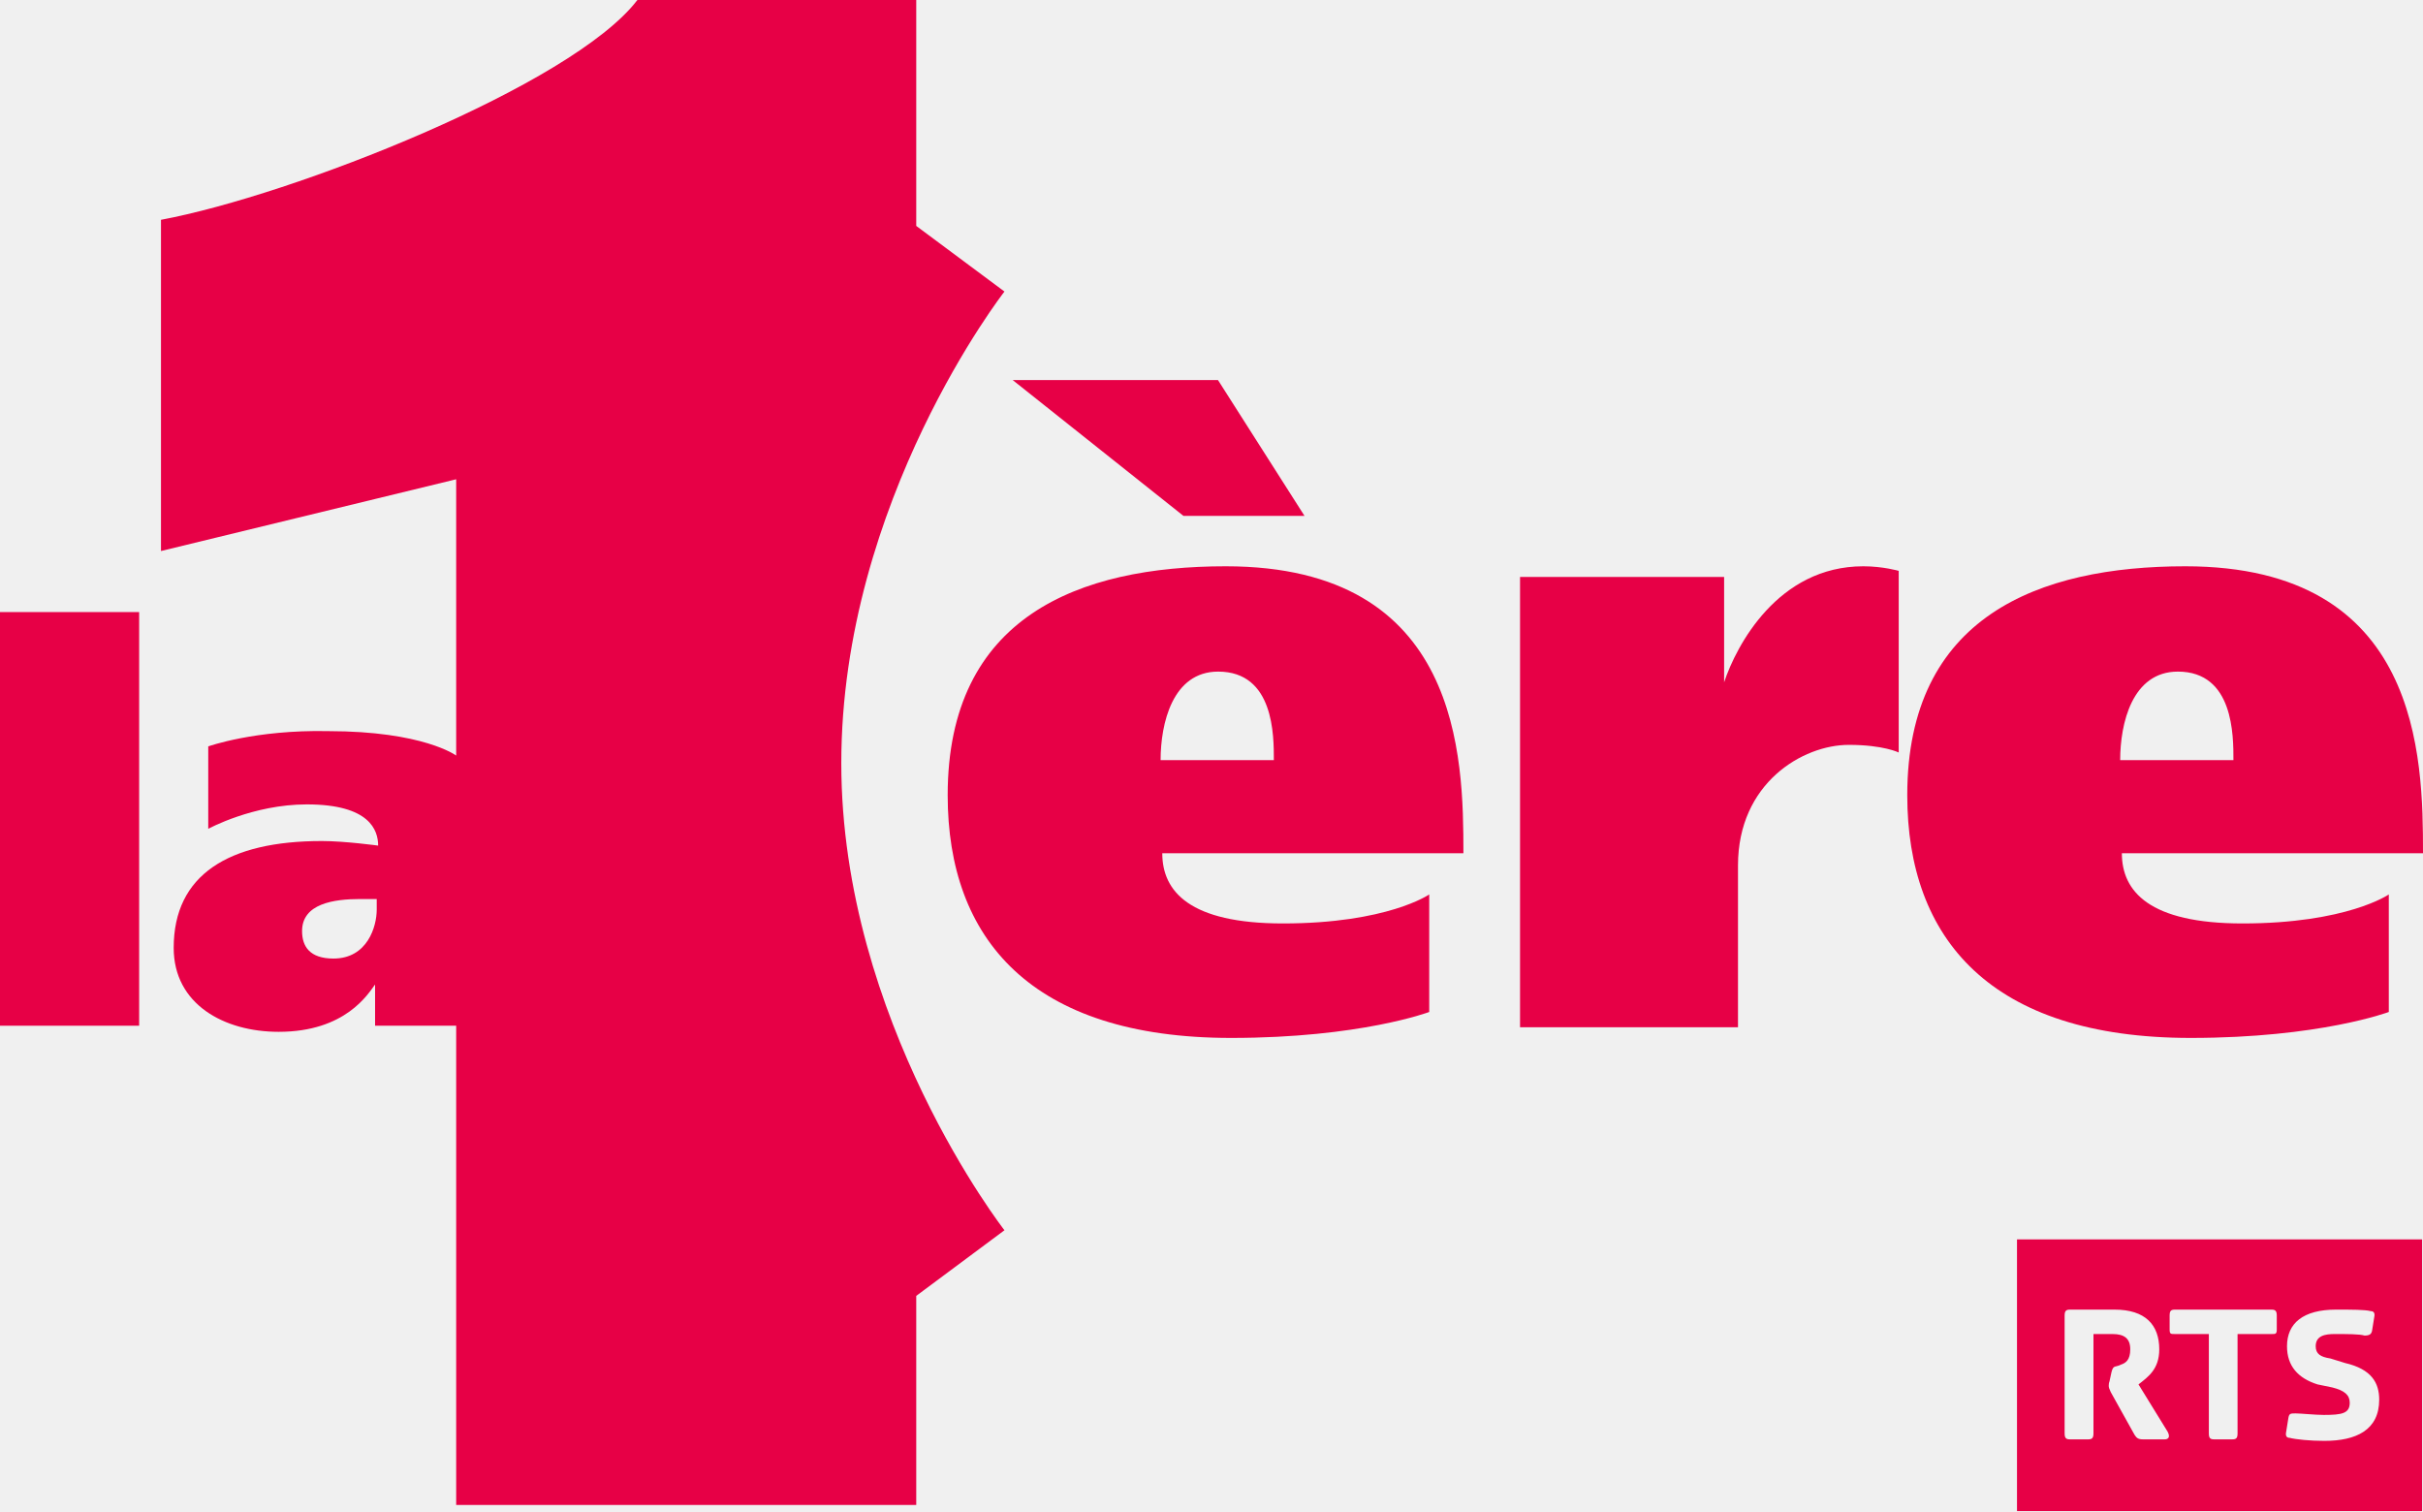
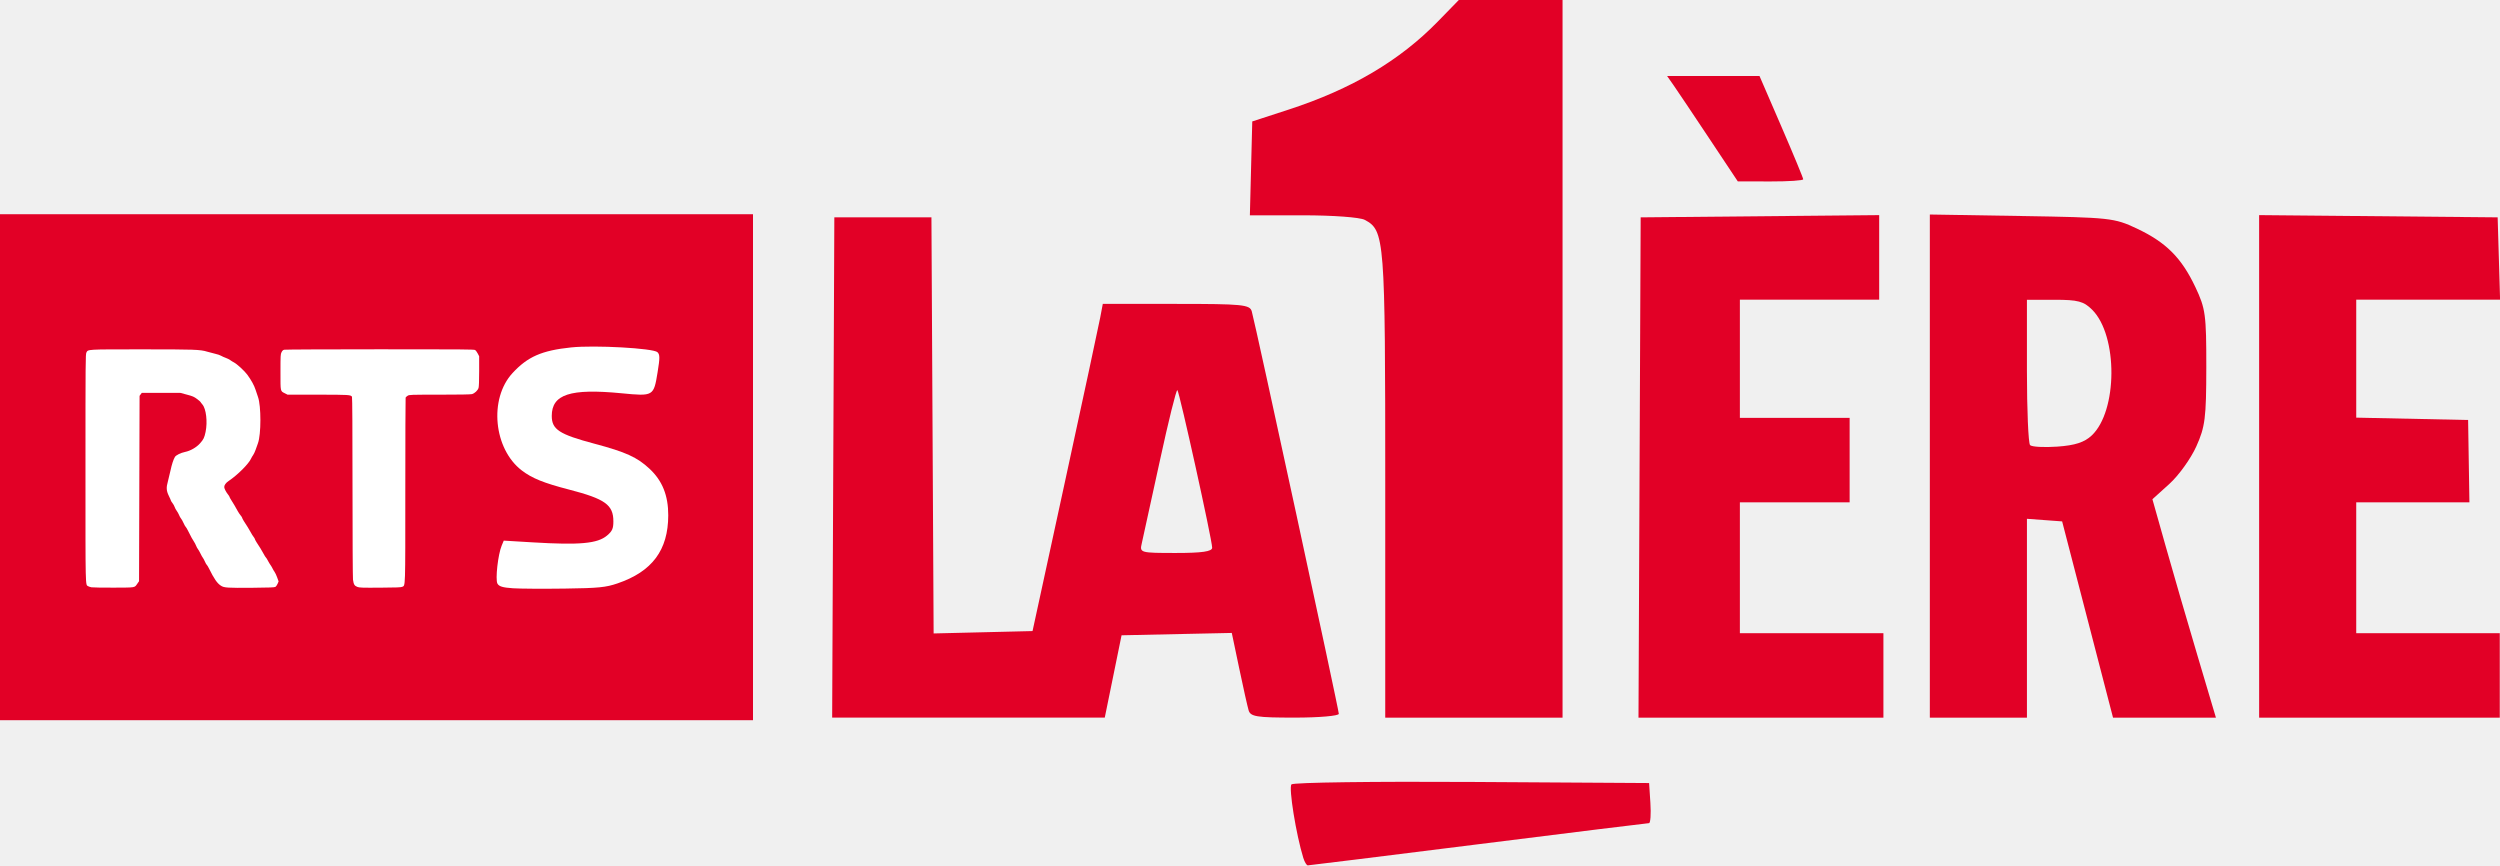
- <svg xmlns="http://www.w3.org/2000/svg" height="374.17" width="600" version="1.1" viewBox="0 0 158.75 98.998">
-   <g fill="#e70046" transform="translate(-61.61 -1270.2)">
-     <g stroke-width="1">
-       <path d="m61.61 1337.4v-27.1h9.117v27.1z" />
-       <path d="m103.37 1270.2c-4.279 5.6-22.62 12.8-31.213 14.4v21.7l19.341-4.7v18.1s-2.15-1.6-8.396-1.6c-4.789-0.1-7.848 1-7.848 1v5.4s2.924-1.6 6.457-1.6c4.133 0 4.674 1.7 4.674 2.7 0 0-2.187-0.3-3.686-0.3-6.101 0-9.709 2.2-9.709 7 0 3.7 3.307 5.5 6.876 5.5 4.393 0 5.869-2.5 6.318-3.1v2.7h5.314v31.4h30.142v-13.7l5.78-4.3s-10.69-13.7-10.69-30.6c0-17.2 10.69-30.9 10.69-30.9l-5.78-4.3v-14.8zm-18.159 58.9h1.081v0.7c0 1.1-0.608 3.2-2.833 3.2-1.561 0-2.058-0.8-2.058-1.8 0-1.8 2.08-2.1 3.81-2.1z" />
-       <path d="m141.92 1307.3c-9.62 0-18.22 3.3-18.22 15 0 9.4 5.46 15.9 18.57 15.9 8.47 0 12.98-1.7 12.98-1.7v-7.7s-2.74 1.9-9.59 1.9c-6.11 0-7.9-2.1-7.9-4.6h19.73c0-6.3-0.16-18.8-15.57-18.8zm-0.5 6.9c3.67 0 3.65 4.2 3.65 5.8h-7.42c0-2.4 0.78-5.8 3.77-5.8z" />
-       <path d="m204.79 1307.3c-9.62 0-18.22 3.3-18.22 15 0 9.4 5.46 15.9 18.57 15.9 8.46 0 12.98-1.7 12.98-1.7v-7.7s-2.74 1.9-9.59 1.9c-6.1 0-7.9-2.1-7.9-4.6h19.73c0-6.3-0.16-18.8-15.57-18.8zm-0.49 6.9c3.66 0 3.64 4.2 3.64 5.8h-7.42c0-2.4 0.78-5.8 3.78-5.8z" />
-       <path d="m139.15 1304-11.19-8.9h13.45l5.67 8.9z" />
-       <path d="m161.2 1337.5v-29.5h13.37v6.9c0.8-2.4 3.52-7.6 9.12-7.6 1.29 0 2.32 0.3 2.32 0.3v11.9s-1-0.5-3.27-0.5c-3.02 0-7.26 2.5-7.26 7.9v10.6z" />
-     </g>
-     <path stroke-width="1" d="m193.76 1351.4v17.8h26.54v-17.8zm20.9 4.6c1.06 0 1.9 0 2.28 0.1 0.17 0 0.26 0.1 0.24 0.3l-0.16 1c-0.05 0.2-0.15 0.3-0.49 0.3-0.32-0.1-1.15-0.1-1.96-0.1-0.61 0-1.24 0.1-1.24 0.8 0 0.5 0.31 0.7 0.96 0.8l0.97 0.3c1.73 0.4 2.23 1.3 2.23 2.4 0 2-1.52 2.7-3.6 2.7-0.94 0-1.89-0.1-2.27-0.2-0.17 0-0.26-0.1-0.24-0.3l0.16-1c0.05-0.3 0.14-0.3 0.48-0.3 0.33 0 1.29 0.1 1.84 0.1 1.2 0 1.7-0.1 1.7-0.8 0-0.5-0.34-0.8-1.14-1l-0.97-0.2c-1.27-0.4-2-1.2-2-2.5 0-1.5 1.05-2.4 3.21-2.4zm-17.44 0h2.93c2.02 0 2.93 1 2.93 2.6 0 1.3-0.72 1.8-1.36 2.3l1.91 3.1c0.21 0.4-0.01 0.5-0.19 0.5h-1.43c-0.32 0-0.42-0.1-0.55-0.3l-1.56-2.8c-0.09-0.2-0.13-0.3-0.13-0.4s0.01-0.2 0.05-0.3l0.13-0.6c0.12-0.5 0.25-0.3 0.63-0.5 0.3-0.1 0.6-0.3 0.6-1s-0.38-1-1.16-1h-1.25v6.5c0 0.3-0.08 0.4-0.34 0.4h-1.21c-0.26 0-0.34-0.1-0.34-0.4v-7.7c0-0.3 0.08-0.4 0.34-0.4zm6.88 0h6.34c0.26 0 0.34 0.1 0.34 0.4v0.9c0 0.3-0.08 0.3-0.34 0.3h-2.23v6.5c0 0.3-0.07 0.4-0.34 0.4h-1.2c-0.27 0-0.34-0.1-0.34-0.4v-6.5h-2.23c-0.27 0-0.34 0-0.34-0.3v-0.9c0-0.3 0.07-0.4 0.34-0.4z" />
+ <svg xmlns="http://www.w3.org/2000/svg" width="200mm" height="69.234mm" version="1.1" viewBox="0 0 200 69.234">
+   <g transform="translate(183.6 -68.721)" fill-rule="evenodd">
+     <rect x="-183.6" y="85.859" width="60.24" height="40.478" fill="#e20026" />
+     <path d="m-116.94 106.12 0.087-20.01h7.768l0.175 33.287 7.913-0.19 2.603-11.989c1.432-6.594 2.696-12.483 2.81-13.087l0.207-1.098h5.872c5.302 0 5.889 0.057 6.045 0.591 0.278 0.951 6.965 31.868 6.965 32.202 0 0.167-1.585 0.304-3.523 0.304-3.065 0-3.546-0.077-3.695-0.591-0.095-0.325-0.436-1.849-0.758-3.387l-0.586-2.796-8.818 0.188-0.672 3.293-0.672 3.293h-21.808zm30.313 6.417c-3.21e-4 -0.614-2.61-12.432-2.783-12.606-0.081-0.081-0.714 2.476-1.408 5.681-0.694 3.205-1.343 6.169-1.442 6.587-0.177 0.743-0.117 0.76 2.726 0.76 2.101 0 2.907-0.117 2.907-0.422z" fill="#e20026" />
+     <path d="m-72.78 107.55c0-19.809-0.044-20.386-1.638-21.239-0.385-0.206-2.535-0.365-4.937-0.365h-4.255l0.191-7.51 2.927-0.953c5.013-1.633 8.872-3.912 11.92-7.041l1.676-1.72h8.3v57.414h-14.185z" fill="#e20026" />
+     <path d="m-52.434 106.12 0.087-20.01 19.082-0.179v6.765h-11.145v9.456h8.781v6.755h-8.781v10.47h11.483v6.755h-19.594z" fill="#e20026" />
+     <path d="m-46.875 79.775c-1.263-1.901-2.535-3.798-2.827-4.216l-0.531-0.76h7.392l1.749 4.042c0.962 2.223 1.749 4.123 1.749 4.222 0 0.099-1.178 0.177-2.617 0.174l-2.617-0.006z" fill="#e20026" />
+     <path d="m-29.213 106.01v-20.128l7.346 0.121c7.073 0.117 7.414 0.154 9.203 0.996 2.346 1.105 3.583 2.34 4.694 4.69 0.812 1.717 0.878 2.203 0.874 6.417-0.004 4.058-0.092 4.754-0.8 6.33-0.438 0.974-1.407 2.322-2.154 2.997l-1.357 1.226 1.06 3.758c0.583 2.067 1.726 6 2.541 8.739l1.481 4.981h-8.232l-4.072-15.704-1.408-0.104-1.408-0.104v15.912h-7.768zm12.948-2.449c2.084-1.958 2.109-7.99 0.042-10.057-0.68-0.68-1.136-0.801-3.012-0.801h-2.211v5.685c0 3.127 0.114 5.801 0.253 5.943 0.139 0.142 1.125 0.195 2.191 0.119 1.407-0.1 2.156-0.344 2.736-0.889z" fill="#e20026" />
+     <path d="m-2.87 106.03v-20.1l19.082 0.179 0.097 3.293 0.097 3.293h-11.507v9.437l8.95 0.189 0.052 3.293 0.052 3.293h-9.055v10.47h11.483v6.755h-19.25z" fill="#e20026" />
+     <path d="m-79.334 137.36c-0.581-1.876-1.188-5.649-0.947-5.889 0.155-0.155 6.656-0.242 14.446-0.194l14.164 0.088 0.103 1.604c0.057 0.882 0.006 1.604-0.113 1.604-0.119 0-6.269 0.76-13.668 1.689-7.399 0.929-13.531 1.689-13.627 1.689-0.096 0-0.257-0.266-0.357-0.591z" fill="#e20026" />
+     <path d="m-176.26 115.71c-0.107-0.019-0.236-0.06-0.288-0.092-0.226-0.138-0.215 0.384-0.214-9.445 7e-5 -8.583 4e-3 -9.111 0.074-9.248 0.134-0.263-0.013-0.255 4.415-0.256 4.242-0.001 4.692 0.014 5.253 0.187 0.18 0.055 0.469 0.131 0.643 0.169 0.174 0.037 0.383 0.108 0.464 0.158 0.081 0.049 0.247 0.124 0.369 0.166 0.122 0.042 0.283 0.123 0.359 0.179 0.076 0.057 0.204 0.136 0.285 0.177 0.248 0.124 0.857 0.682 1.084 0.991 0.324 0.443 0.55 0.857 0.666 1.219 0.057 0.177 0.143 0.431 0.19 0.564 0.257 0.719 0.256 2.989-3e-3 3.699-0.048 0.131-0.132 0.369-0.188 0.528-0.056 0.159-0.145 0.349-0.199 0.422-0.054 0.073-0.123 0.19-0.153 0.259-0.189 0.432-1.068 1.315-1.809 1.815-0.224 0.151-0.349 0.325-0.349 0.485 0 0.114 0.148 0.404 0.301 0.591 0.066 0.081 0.121 0.167 0.121 0.192 0 0.025 0.061 0.139 0.137 0.254 0.15 0.229 0.343 0.558 0.52 0.884 0.063 0.116 0.169 0.273 0.235 0.35 0.067 0.076 0.121 0.163 0.121 0.192 0 0.048 0.188 0.362 0.452 0.755 0.051 0.076 0.153 0.253 0.227 0.392 0.074 0.139 0.179 0.307 0.234 0.373 0.055 0.066 0.1 0.143 0.1 0.171 0 0.046 0.192 0.366 0.452 0.753 0.051 0.076 0.16 0.265 0.242 0.42 0.082 0.155 0.169 0.294 0.193 0.309 0.024 0.015 0.094 0.126 0.155 0.246 0.061 0.12 0.154 0.276 0.206 0.345 0.052 0.07 0.126 0.193 0.163 0.274 0.037 0.081 0.112 0.208 0.166 0.281 0.054 0.073 0.149 0.276 0.211 0.45l0.113 0.317-0.082 0.191c-0.045 0.105-0.126 0.216-0.179 0.246-0.075 0.043-0.486 0.059-1.786 0.07-2.086 0.018-2.313 3e-3 -2.577-0.172-0.297-0.197-0.531-0.536-0.944-1.37-0.071-0.143-0.151-0.274-0.177-0.29-0.026-0.016-0.095-0.136-0.152-0.267-0.058-0.131-0.131-0.267-0.164-0.304-0.033-0.037-0.119-0.189-0.19-0.338-0.072-0.149-0.164-0.309-0.204-0.355-0.041-0.046-0.107-0.169-0.147-0.272-0.04-0.103-0.114-0.245-0.165-0.315-0.094-0.13-0.257-0.43-0.489-0.898-0.071-0.143-0.15-0.274-0.176-0.29-0.026-0.016-0.104-0.155-0.173-0.309-0.069-0.154-0.161-0.318-0.204-0.364-0.043-0.046-0.112-0.17-0.153-0.274-0.041-0.105-0.126-0.256-0.189-0.338-0.063-0.081-0.136-0.218-0.163-0.303-0.027-0.086-0.105-0.226-0.173-0.312-0.068-0.086-0.124-0.174-0.124-0.195 0-0.021-0.076-0.193-0.169-0.383-0.2-0.407-0.217-0.669-0.079-1.151 0.047-0.163 0.14-0.552 0.207-0.865 0.108-0.507 0.235-0.897 0.359-1.103 0.084-0.139 0.465-0.328 0.802-0.397 0.436-0.089 0.911-0.36 1.206-0.69 0.278-0.31 0.348-0.454 0.444-0.914 0.168-0.808 0.044-1.859-0.26-2.201-0.08-0.09-0.145-0.177-0.145-0.193-2e-5 -0.016-0.124-0.123-0.276-0.237-0.242-0.182-0.341-0.225-0.813-0.351l-0.537-0.143h-3.072l-0.178 0.238-0.021 7.416-0.021 7.416-0.136 0.194c-0.234 0.334-0.102 0.311-1.865 0.32-0.873 4e-3 -1.675-8e-3 -1.781-0.027z" fill="#fff" />
+     <path d="m-155.02 115.67c-0.222-0.087-0.286-0.193-0.34-0.57-0.021-0.145-0.038-3.431-0.039-7.409-5.4e-4 -4.58-0.016-7.176-0.042-7.225-0.086-0.161-0.233-0.171-2.732-0.171h-2.422l-0.199-0.101c-0.39-0.198-0.368-0.096-0.368-1.708 0-1.337 5e-3 -1.43 0.085-1.587 0.059-0.118 0.122-0.177 0.211-0.2 0.07-0.018 3.515-0.034 7.657-0.035 6.463-0.003 7.543 0.006 7.622 0.058 0.051 0.033 0.143 0.159 0.206 0.28l0.114 0.219v1.184c0 0.781-0.017 1.24-0.049 1.349-0.061 0.202-0.309 0.435-0.528 0.496-0.105 0.029-1.006 0.045-2.584 0.045-2.357 2.3e-4 -2.426 3e-3 -2.56 0.086-0.076 0.047-0.149 0.113-0.162 0.147-0.013 0.034-0.024 3.367-0.025 7.407-1e-3 8.06 0.013 7.599-0.247 7.732-0.09 0.046-0.46 0.06-1.76 0.068-1.485 9e-3 -1.665 3e-3 -1.836-0.064z" fill="#fff" />
+     <path d="m-142.59 115.78c-0.795-0.053-1.094-0.145-1.217-0.375-0.177-0.331 0.048-2.333 0.341-3.034l0.167-0.4 2.316 0.139c3.777 0.227 5.18 0.098 5.946-0.546 0.415-0.349 0.507-0.555 0.507-1.134 0-1.323-0.657-1.795-3.546-2.543-2.025-0.525-2.958-0.902-3.777-1.527-2.258-1.722-2.644-5.733-0.75-7.788 1.215-1.318 2.343-1.812 4.696-2.058 1.872-0.196 6.578 0.065 6.904 0.383 0.197 0.192 0.199 0.441 0.012 1.594-0.314 1.933-0.324 1.939-2.882 1.692-4.112-0.397-5.586 0.082-5.586 1.813 0 1.083 0.598 1.472 3.412 2.221 2.516 0.67 3.423 1.083 4.414 2.009 1.024 0.957 1.496 2.137 1.493 3.724-6e-3 2.783-1.285 4.497-4.06 5.443-0.941 0.321-1.512 0.377-4.212 0.415-1.718 0.024-3.598 0.013-4.178-0.026z" fill="#fff" />
  </g>
</svg>
